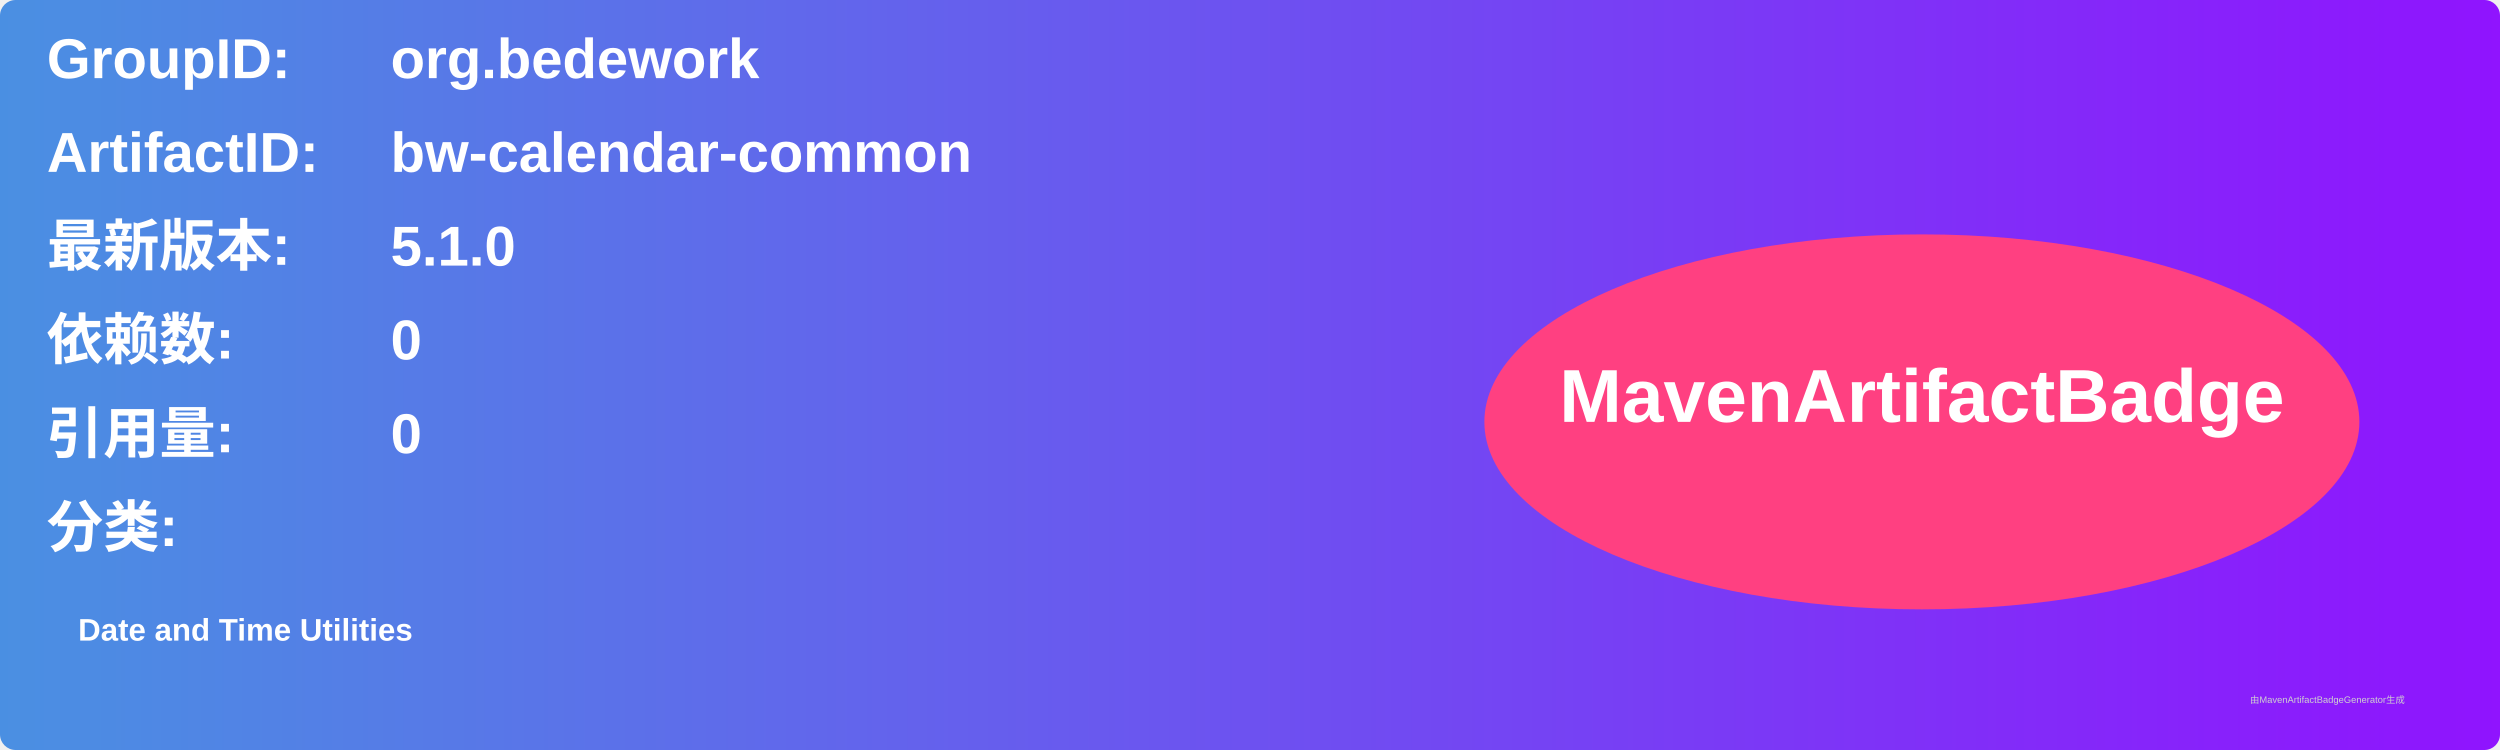
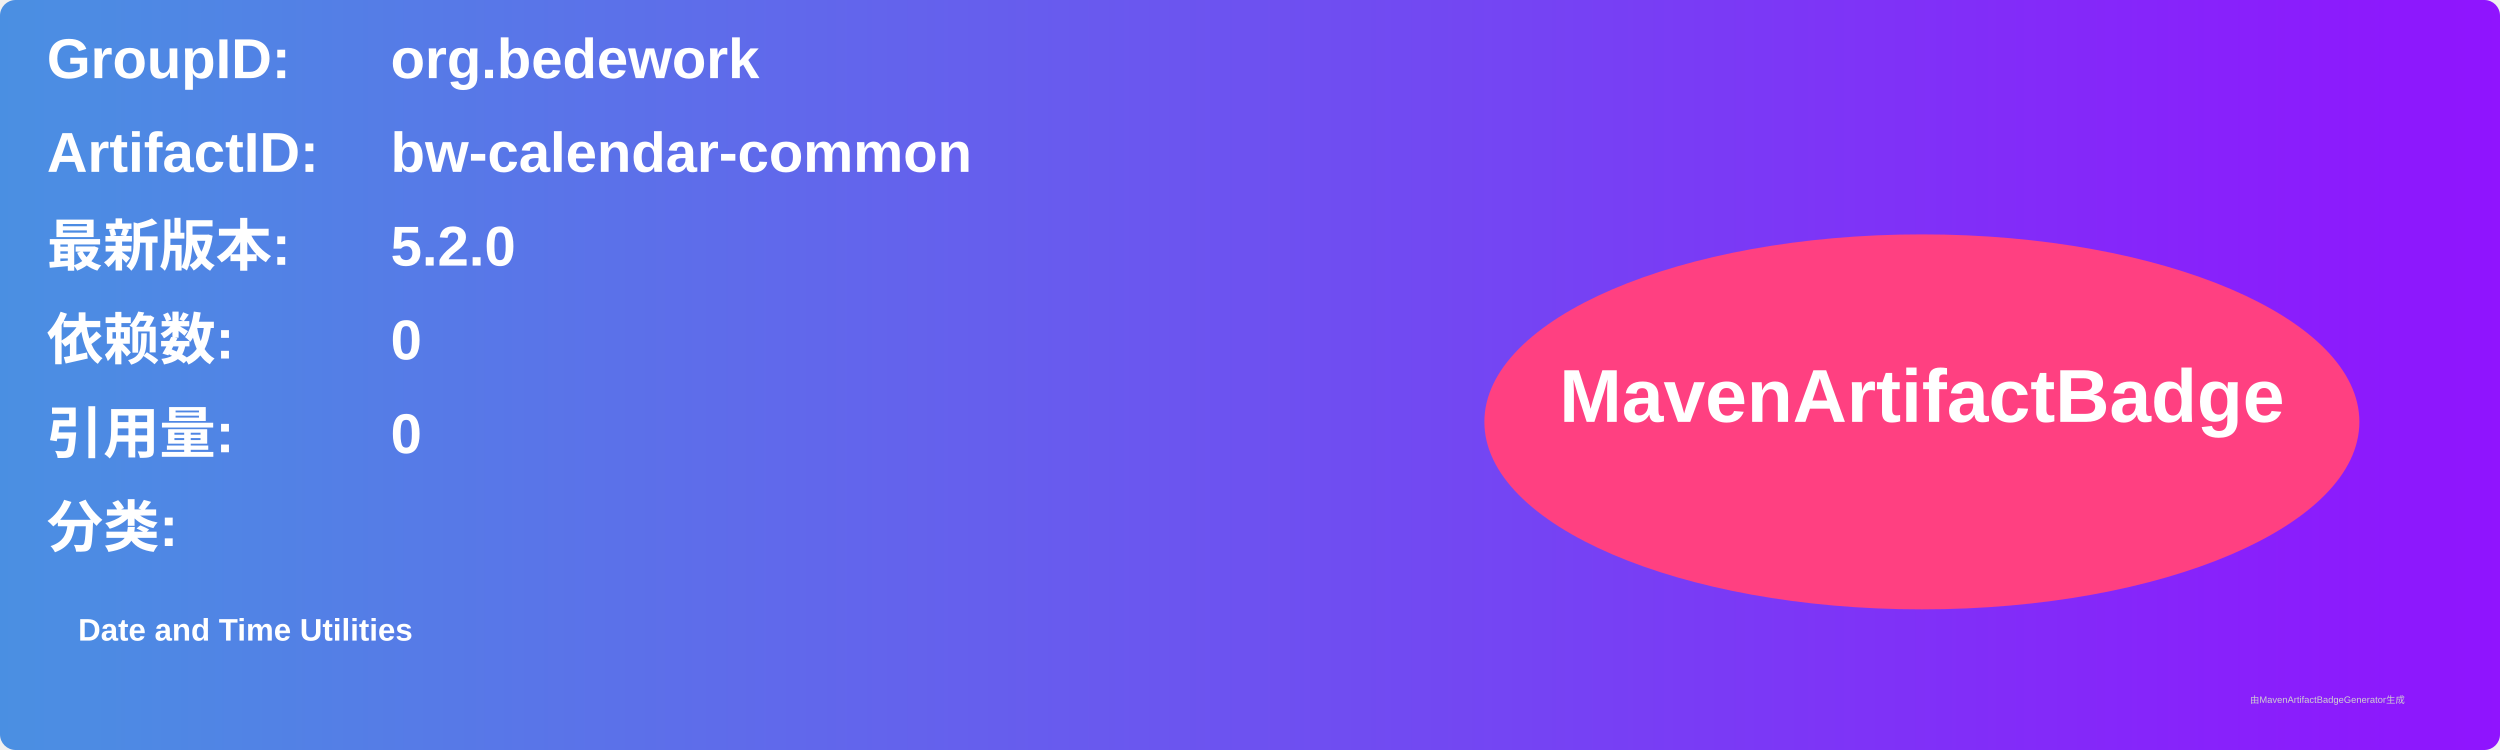
<svg xmlns="http://www.w3.org/2000/svg" width="800" height="240" viewBox="0 0 800 240">
  <linearGradient id="grad" x1="0%" y1="0%" x2="100%" y2="0%">
    <stop offset="0%" stop-color="#4a90e2" />
    <stop offset="100%" stop-color="#9013fe" />
  </linearGradient>
  <rect width="100%" height="100%" rx="5" ry="5" fill="url(#grad)" />
  <g transform="translate(15, 15)">
    <text x="0" y="10" font-family="Arial" font-size="18" fill="white" font-weight="bold" width="260">GroupID:</text>
    <text x="110" y="10" font-family="Arial" font-size="18" fill="white" font-weight="bold" width="460">org.bedework</text>
    <text x="0" y="40" font-family="Arial" font-size="18" fill="white" font-weight="bold" width="260">ArtifactID:</text>
    <text x="110" y="40" font-family="Arial" font-size="18" fill="white" font-weight="bold" width="460">bw-calendar-common</text>
    <text x="0" y="70" font-family="Arial" font-size="18" fill="white" font-weight="bold">最新版本:</text>
    <text x="110" y="70" font-family="Arial" font-size="18" fill="white" font-weight="bold">
-       <tspan font-weight="bold">5.1.0</tspan>
+       <tspan font-weight="bold">5.2.0</tspan>
    </text>
    <text x="0" y="100" font-family="Arial" font-size="18" fill="white" font-weight="bold">依赖数: </text>
    <text x="110" y="100" font-family="Arial" font-size="18" fill="white">
      <tspan font-weight="bold">0</tspan>
    </text>
    <text x="0" y="130" font-family="Arial" font-size="18" fill="white" font-weight="bold">引用量: </text>
    <text x="110" y="130" font-family="Arial" font-size="18" fill="white">
      <tspan font-weight="bold">0</tspan>
    </text>
    <text x="0" y="160" font-family="Arial" font-size="18" fill="white" font-weight="bold">分类:</text>
    <text x="10" y="190" font-family="Arial" font-size="10" fill="white">
      <tspan font-weight="bold">Date and Time Utilities</tspan>
    </text>
    <ellipse cx="600" cy="120" rx="140" ry="60" fill="#ff4081" />
    <text x="600" y="120" text-anchor="middle" font-family="Arial" font-size="24" fill="white" font-weight="bold">MavenArtifactBadge</text>
  </g>
  <text x="720" y="225" font-family="Arial" font-size="3" fill="#d0d0d0">由MavenArtifactBadgeGenerator生成</text>
</svg>
